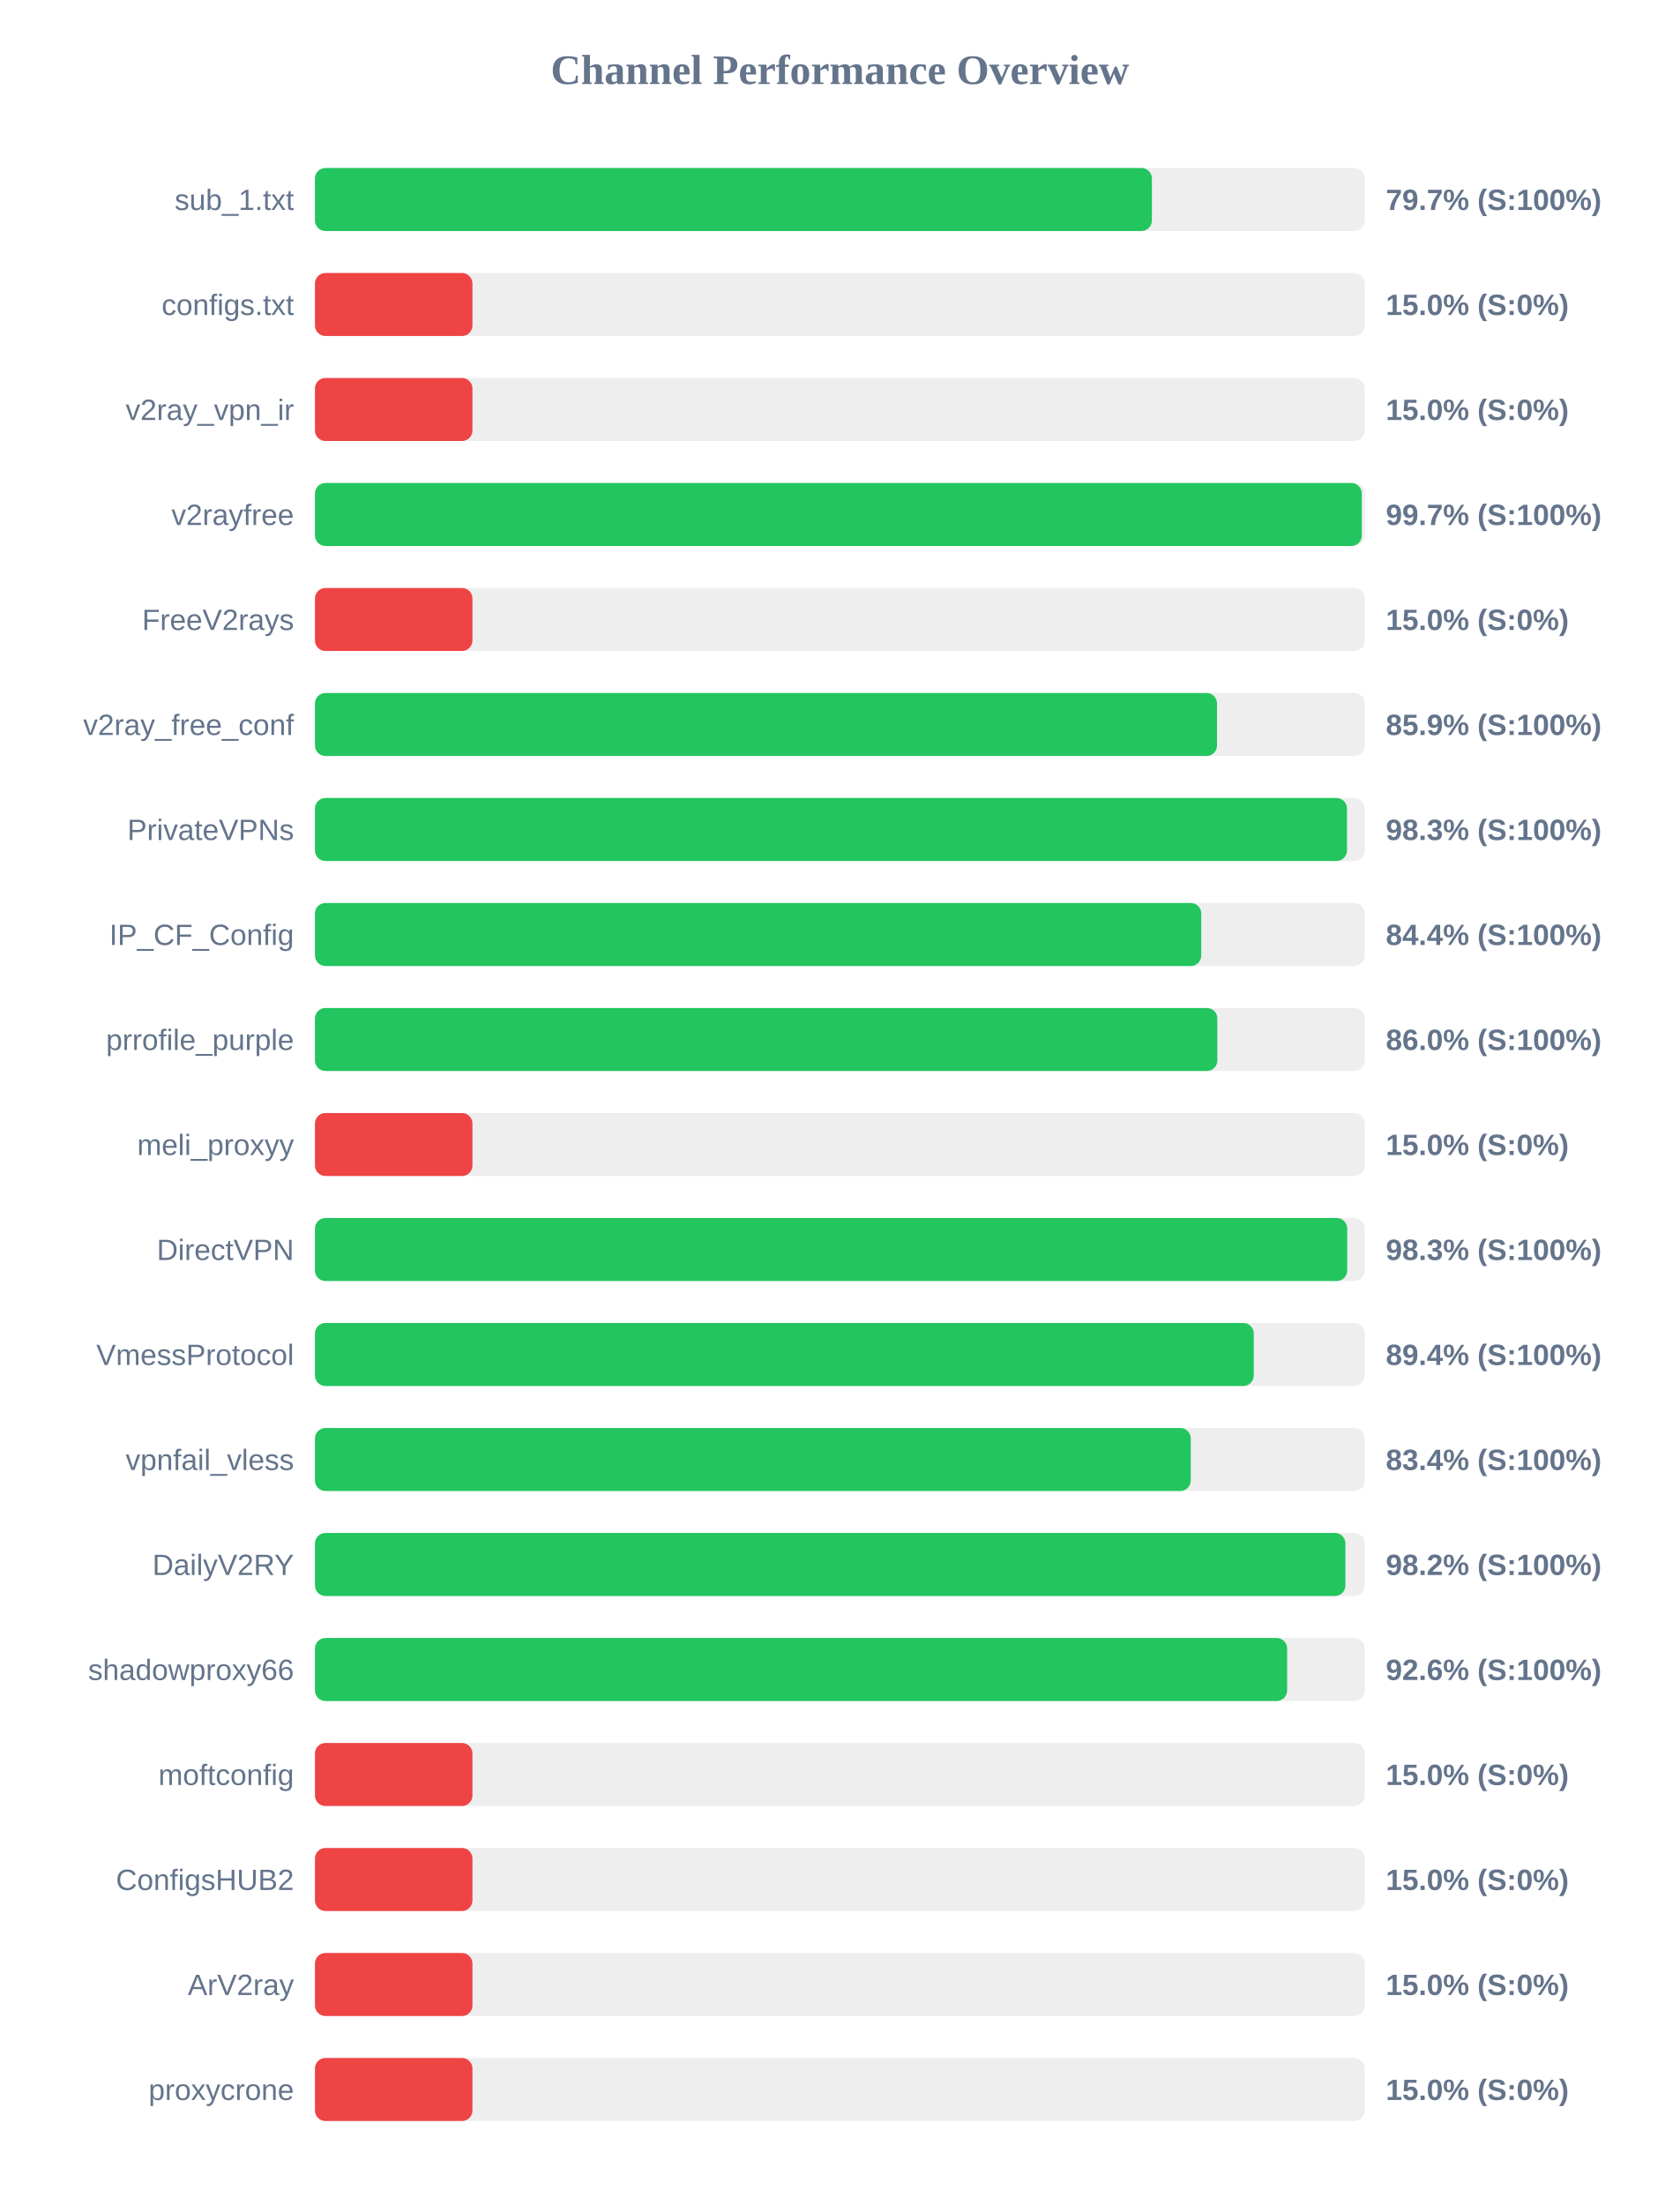
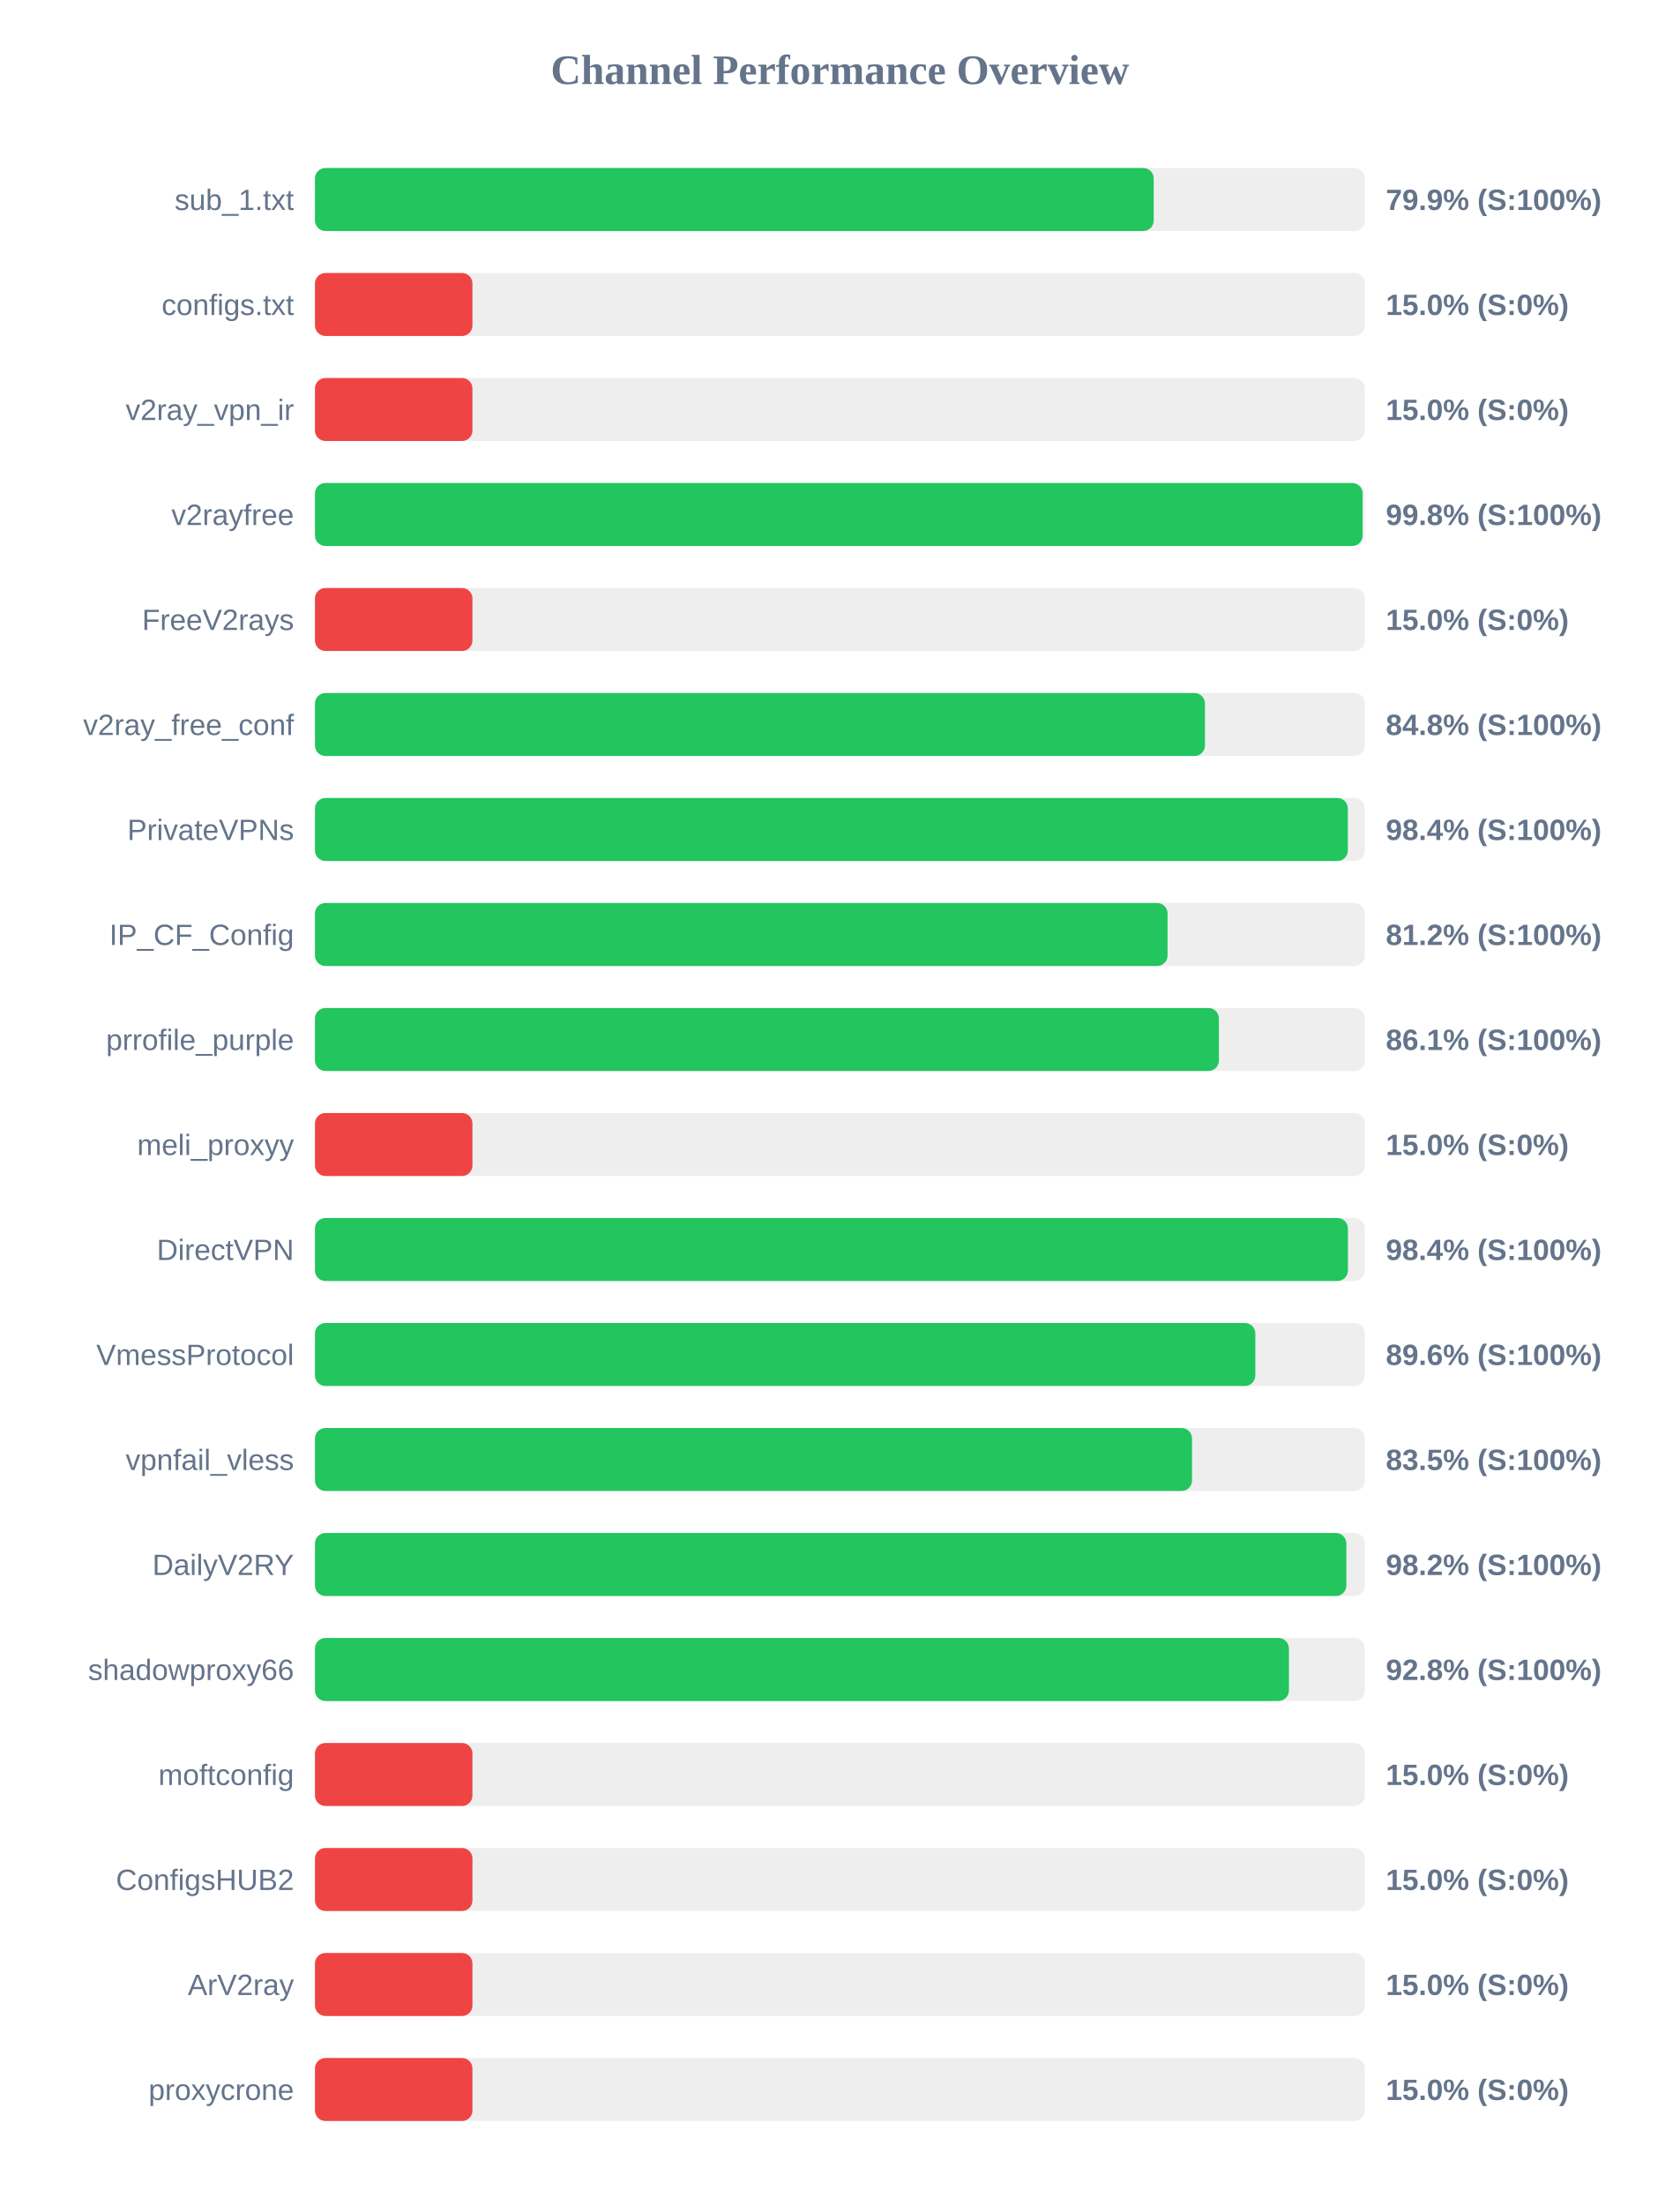
<svg xmlns="http://www.w3.org/2000/svg" width="800" height="1050" version="1.1">
  <style>
        .row { font: 14px Arial; fill: #64748b; }
        .score { font: bold 14px Arial; fill: #64748b; }
    </style>
  <text x="400" y="40" text-anchor="middle" font-size="20px" font-weight="bold" fill="#64748b">Channel Performance Overview</text>
  <rect x="150" y="80" width="500" height="30" fill="#eee" rx="5" />
-   <rect x="150" y="80" width="398.6" height="30" fill="#22c55e" rx="5" />
+   <rect x="150" y="80" width="399.45" height="30" fill="#22c55e" rx="5" />
  <text x="140" y="100" text-anchor="end" class="row">sub_1.txt</text>
-   <text x="660" y="100" text-anchor="start" class="score">79.7% (S:100%)</text>
+   <text x="660" y="100" text-anchor="start" class="score">79.9% (S:100%)</text>
  <rect x="150" y="130" width="500" height="30" fill="#eee" rx="5" />
  <rect x="150" y="130" width="75.0" height="30" fill="#ef4444" rx="5" />
  <text x="140" y="150" text-anchor="end" class="row">configs.txt</text>
  <text x="660" y="150" text-anchor="start" class="score">15.0% (S:0%)</text>
  <rect x="150" y="180" width="500" height="30" fill="#eee" rx="5" />
  <rect x="150" y="180" width="75.0" height="30" fill="#ef4444" rx="5" />
  <text x="140" y="200" text-anchor="end" class="row">v2ray_vpn_ir</text>
  <text x="660" y="200" text-anchor="start" class="score">15.0% (S:0%)</text>
  <rect x="150" y="230" width="500" height="30" fill="#eee" rx="5" />
-   <rect x="150" y="230" width="498.55" height="30" fill="#22c55e" rx="5" />
+   <rect x="150" y="230" width="498.95" height="30" fill="#22c55e" rx="5" />
  <text x="140" y="250" text-anchor="end" class="row">v2rayfree</text>
-   <text x="660" y="250" text-anchor="start" class="score">99.7% (S:100%)</text>
+   <text x="660" y="250" text-anchor="start" class="score">99.8% (S:100%)</text>
  <rect x="150" y="280" width="500" height="30" fill="#eee" rx="5" />
  <rect x="150" y="280" width="75.0" height="30" fill="#ef4444" rx="5" />
  <text x="140" y="300" text-anchor="end" class="row">FreeV2rays</text>
  <text x="660" y="300" text-anchor="start" class="score">15.0% (S:0%)</text>
  <rect x="150" y="330" width="500" height="30" fill="#eee" rx="5" />
-   <rect x="150" y="330" width="429.6" height="30" fill="#22c55e" rx="5" />
+   <rect x="150" y="330" width="423.85" height="30" fill="#22c55e" rx="5" />
  <text x="140" y="350" text-anchor="end" class="row">v2ray_free_conf</text>
-   <text x="660" y="350" text-anchor="start" class="score">85.9% (S:100%)</text>
+   <text x="660" y="350" text-anchor="start" class="score">84.8% (S:100%)</text>
  <rect x="150" y="380" width="500" height="30" fill="#eee" rx="5" />
-   <rect x="150" y="380" width="491.5" height="30" fill="#22c55e" rx="5" />
+   <rect x="150" y="380" width="491.9" height="30" fill="#22c55e" rx="5" />
  <text x="140" y="400" text-anchor="end" class="row">PrivateVPNs</text>
-   <text x="660" y="400" text-anchor="start" class="score">98.3% (S:100%)</text>
+   <text x="660" y="400" text-anchor="start" class="score">98.4% (S:100%)</text>
  <rect x="150" y="430" width="500" height="30" fill="#eee" rx="5" />
-   <rect x="150" y="430" width="422.1" height="30" fill="#22c55e" rx="5" />
+   <rect x="150" y="430" width="406.05" height="30" fill="#22c55e" rx="5" />
  <text x="140" y="450" text-anchor="end" class="row">IP_CF_Config</text>
-   <text x="660" y="450" text-anchor="start" class="score">84.4% (S:100%)</text>
+   <text x="660" y="450" text-anchor="start" class="score">81.2% (S:100%)</text>
  <rect x="150" y="480" width="500" height="30" fill="#eee" rx="5" />
-   <rect x="150" y="480" width="429.75" height="30" fill="#22c55e" rx="5" />
+   <rect x="150" y="480" width="430.5" height="30" fill="#22c55e" rx="5" />
  <text x="140" y="500" text-anchor="end" class="row">prrofile_purple</text>
-   <text x="660" y="500" text-anchor="start" class="score">86.0% (S:100%)</text>
+   <text x="660" y="500" text-anchor="start" class="score">86.1% (S:100%)</text>
  <rect x="150" y="530" width="500" height="30" fill="#eee" rx="5" />
  <rect x="150" y="530" width="75.0" height="30" fill="#ef4444" rx="5" />
  <text x="140" y="550" text-anchor="end" class="row">meli_proxyy</text>
  <text x="660" y="550" text-anchor="start" class="score">15.0% (S:0%)</text>
  <rect x="150" y="580" width="500" height="30" fill="#eee" rx="5" />
-   <rect x="150" y="580" width="491.6" height="30" fill="#22c55e" rx="5" />
+   <rect x="150" y="580" width="491.95" height="30" fill="#22c55e" rx="5" />
  <text x="140" y="600" text-anchor="end" class="row">DirectVPN</text>
-   <text x="660" y="600" text-anchor="start" class="score">98.3% (S:100%)</text>
+   <text x="660" y="600" text-anchor="start" class="score">98.4% (S:100%)</text>
  <rect x="150" y="630" width="500" height="30" fill="#eee" rx="5" />
-   <rect x="150" y="630" width="447.1" height="30" fill="#22c55e" rx="5" />
+   <rect x="150" y="630" width="447.85" height="30" fill="#22c55e" rx="5" />
  <text x="140" y="650" text-anchor="end" class="row">VmessProtocol</text>
-   <text x="660" y="650" text-anchor="start" class="score">89.4% (S:100%)</text>
+   <text x="660" y="650" text-anchor="start" class="score">89.6% (S:100%)</text>
  <rect x="150" y="680" width="500" height="30" fill="#eee" rx="5" />
-   <rect x="150" y="680" width="417.1" height="30" fill="#22c55e" rx="5" />
+   <rect x="150" y="680" width="417.7" height="30" fill="#22c55e" rx="5" />
  <text x="140" y="700" text-anchor="end" class="row">vpnfail_vless</text>
-   <text x="660" y="700" text-anchor="start" class="score">83.4% (S:100%)</text>
+   <text x="660" y="700" text-anchor="start" class="score">83.5% (S:100%)</text>
  <rect x="150" y="730" width="500" height="30" fill="#eee" rx="5" />
-   <rect x="150" y="730" width="490.75" height="30" fill="#22c55e" rx="5" />
+   <rect x="150" y="730" width="491.2" height="30" fill="#22c55e" rx="5" />
  <text x="140" y="750" text-anchor="end" class="row">DailyV2RY</text>
  <text x="660" y="750" text-anchor="start" class="score">98.2% (S:100%)</text>
  <rect x="150" y="780" width="500" height="30" fill="#eee" rx="5" />
-   <rect x="150" y="780" width="463.0" height="30" fill="#22c55e" rx="5" />
+   <rect x="150" y="780" width="463.85" height="30" fill="#22c55e" rx="5" />
  <text x="140" y="800" text-anchor="end" class="row">shadowproxy66</text>
-   <text x="660" y="800" text-anchor="start" class="score">92.6% (S:100%)</text>
+   <text x="660" y="800" text-anchor="start" class="score">92.8% (S:100%)</text>
  <rect x="150" y="830" width="500" height="30" fill="#eee" rx="5" />
  <rect x="150" y="830" width="75.0" height="30" fill="#ef4444" rx="5" />
  <text x="140" y="850" text-anchor="end" class="row">moftconfig</text>
  <text x="660" y="850" text-anchor="start" class="score">15.0% (S:0%)</text>
  <rect x="150" y="880" width="500" height="30" fill="#eee" rx="5" />
  <rect x="150" y="880" width="75.0" height="30" fill="#ef4444" rx="5" />
  <text x="140" y="900" text-anchor="end" class="row">ConfigsHUB2</text>
  <text x="660" y="900" text-anchor="start" class="score">15.0% (S:0%)</text>
  <rect x="150" y="930" width="500" height="30" fill="#eee" rx="5" />
  <rect x="150" y="930" width="75.0" height="30" fill="#ef4444" rx="5" />
  <text x="140" y="950" text-anchor="end" class="row">ArV2ray</text>
  <text x="660" y="950" text-anchor="start" class="score">15.0% (S:0%)</text>
  <rect x="150" y="980" width="500" height="30" fill="#eee" rx="5" />
  <rect x="150" y="980" width="75.0" height="30" fill="#ef4444" rx="5" />
  <text x="140" y="1000" text-anchor="end" class="row">proxycrone</text>
  <text x="660" y="1000" text-anchor="start" class="score">15.0% (S:0%)</text>
</svg>
